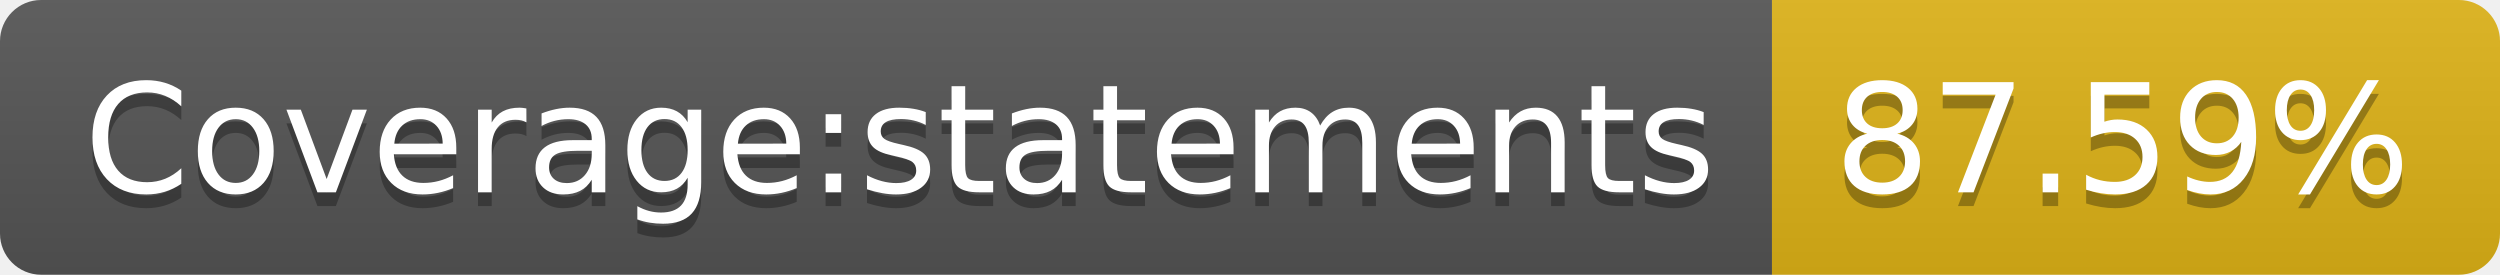
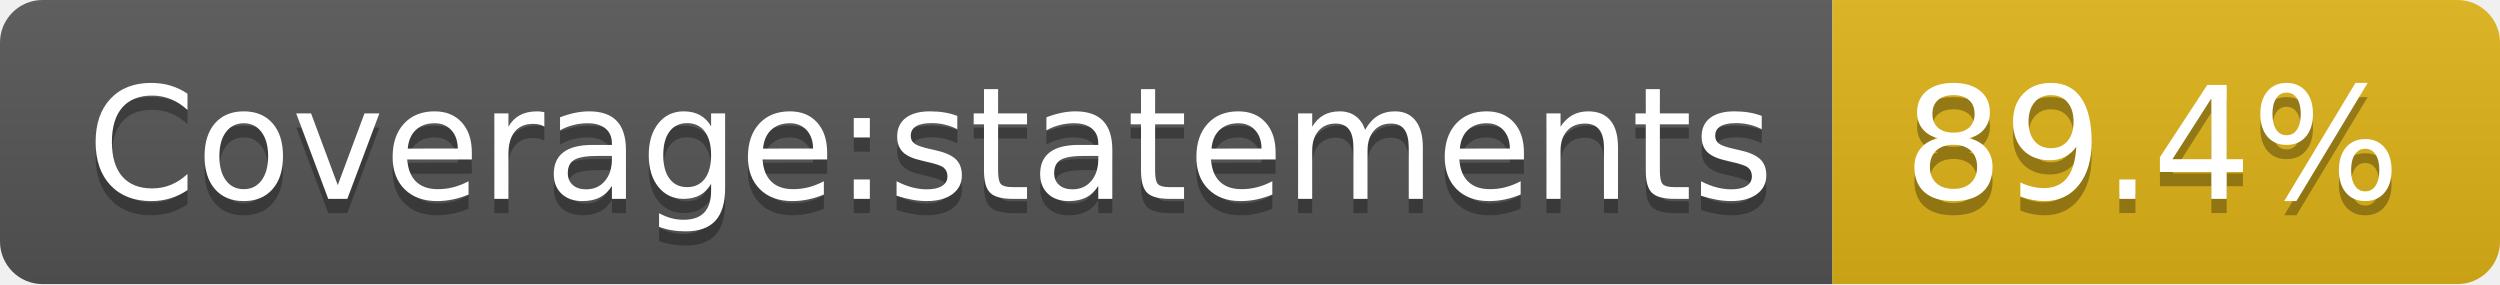
- <svg xmlns="http://www.w3.org/2000/svg" width="182" height="20" role="img" aria-label="Coverage:statements: 87.59%">
+ <svg xmlns="http://www.w3.org/2000/svg" width="176" height="20" role="img" aria-label="Coverage:statements: 89.4%">
  <linearGradient id="s" x2="0" y2="100%">
    <stop offset="0" stop-color="#bbb" stop-opacity=".1" />
    <stop offset="1" stop-opacity=".1" />
  </linearGradient>
  <clipPath id="r">
-     <rect width="182" height="20" rx="3" fill="#fff" />
+     <rect width="176" height="20" rx="3" fill="#fff" />
  </clipPath>
  <g clip-path="url(#r)">
    <rect width="129" height="20" fill="#555" />
-     <rect x="129" width="53" height="20" fill="#dfb317" />
-     <rect width="182" height="20" fill="url(#s)" />
+     <rect x="129" width="47" height="20" fill="#dfb317" />
+     <rect width="176" height="20" fill="url(#s)" />
  </g>
  <g fill="#fff" text-anchor="middle" font-family="Verdana,Geneva,DejaVu Sans,sans-serif" text-rendering="geometricPrecision" font-size="110">
    <text aria-hidden="true" x="655" y="150" fill="#010101" fill-opacity=".3" transform="scale(.1)" textLength="1190">Coverage:statements</text>
    <text x="655" y="140" transform="scale(.1)" fill="#fff" textLength="1190">Coverage:statements</text>
-     <text aria-hidden="true" x="1545" y="150" fill="#010101" fill-opacity=".3" transform="scale(.1)" textLength="430">87.59%</text>
-     <text x="1545" y="140" transform="scale(.1)" fill="#fff" textLength="430">87.59%</text>
+     <text aria-hidden="true" x="1515" y="150" fill="#010101" fill-opacity=".3" transform="scale(.1)" textLength="370">89.4%</text>
+     <text x="1515" y="140" transform="scale(.1)" fill="#fff" textLength="370">89.4%</text>
  </g>
</svg>
